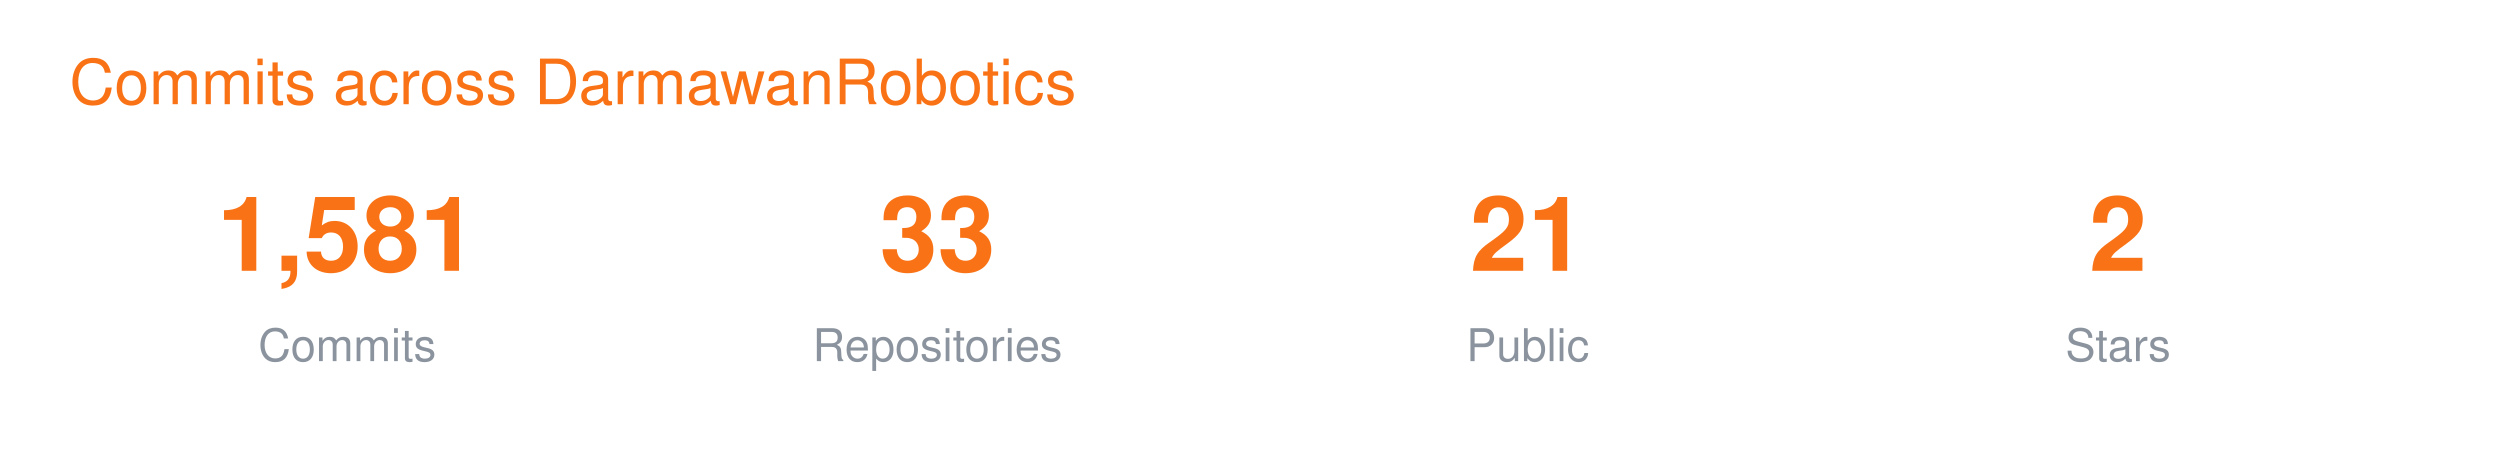
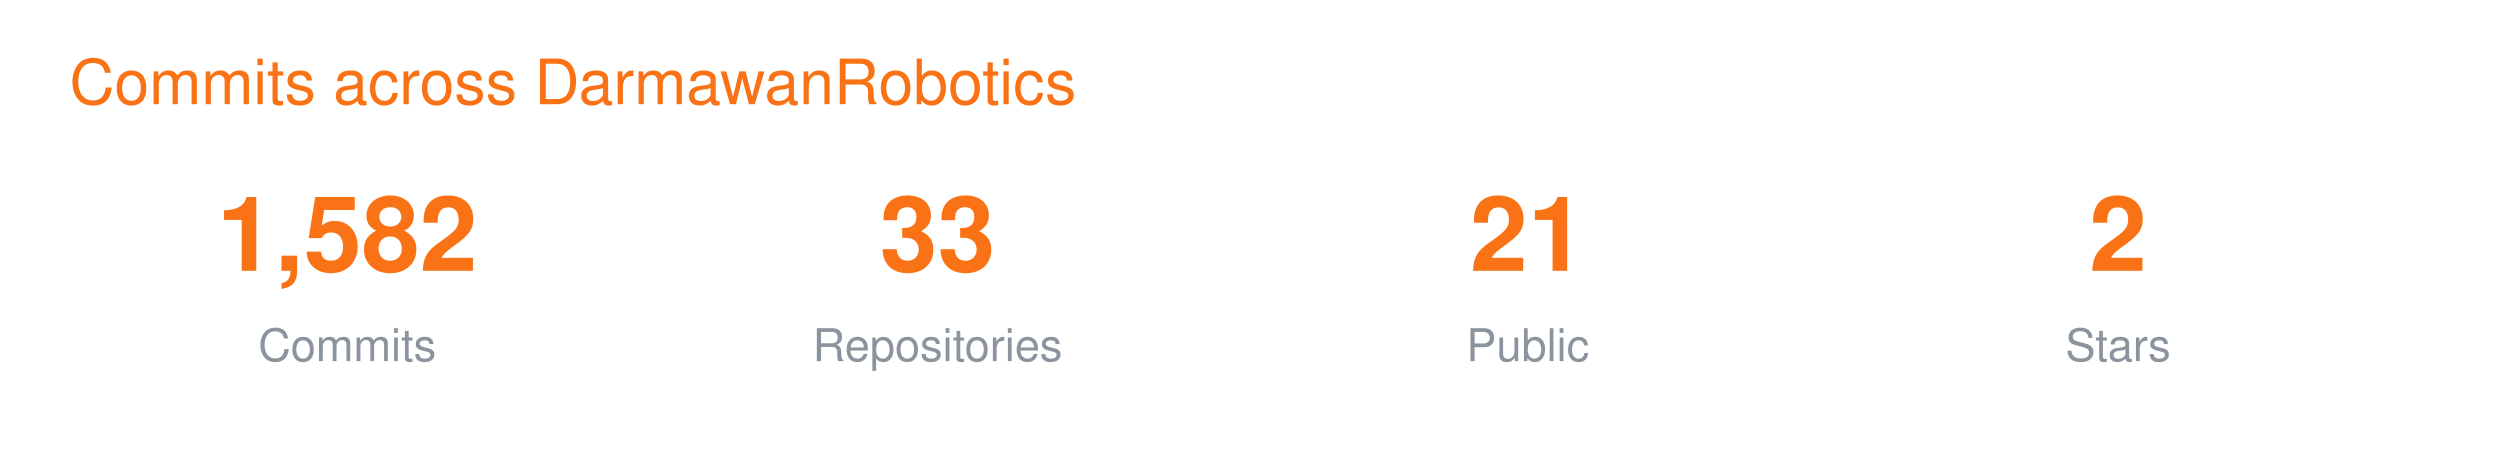
<svg xmlns="http://www.w3.org/2000/svg" width="720" height="130" viewBox="0 0 720 130" font-family="-apple-system,BlinkMacSystemFont,Segoe UI,Helvetica,Arial,sans-serif">
  <text x="20" y="30" font-size="18" fill="#F97316">Commits across DarmawanRobotics</text>
  <g transform="translate(40 0)">
-     <text x="60" y="78" font-size="30" font-weight="700" fill="#F97316" text-anchor="middle">1,581</text>
+     <text x="60" y="78" font-size="30" font-weight="700" fill="#F97316" text-anchor="middle">1,582</text>
    <text x="60" y="104" font-size="13" fill="#8B949E" text-anchor="middle">Commits</text>
    <text x="230" y="78" font-size="30" font-weight="700" fill="#F97316" text-anchor="middle">33</text>
    <text x="230" y="104" font-size="13" fill="#8B949E" text-anchor="middle">Repositories</text>
    <text x="400" y="78" font-size="30" font-weight="700" fill="#F97316" text-anchor="middle">21</text>
    <text x="400" y="104" font-size="13" fill="#8B949E" text-anchor="middle">Public</text>
    <text x="570" y="78" font-size="30" font-weight="700" fill="#F97316" text-anchor="middle">2</text>
    <text x="570" y="104" font-size="13" fill="#8B949E" text-anchor="middle">Stars</text>
  </g>
</svg>
